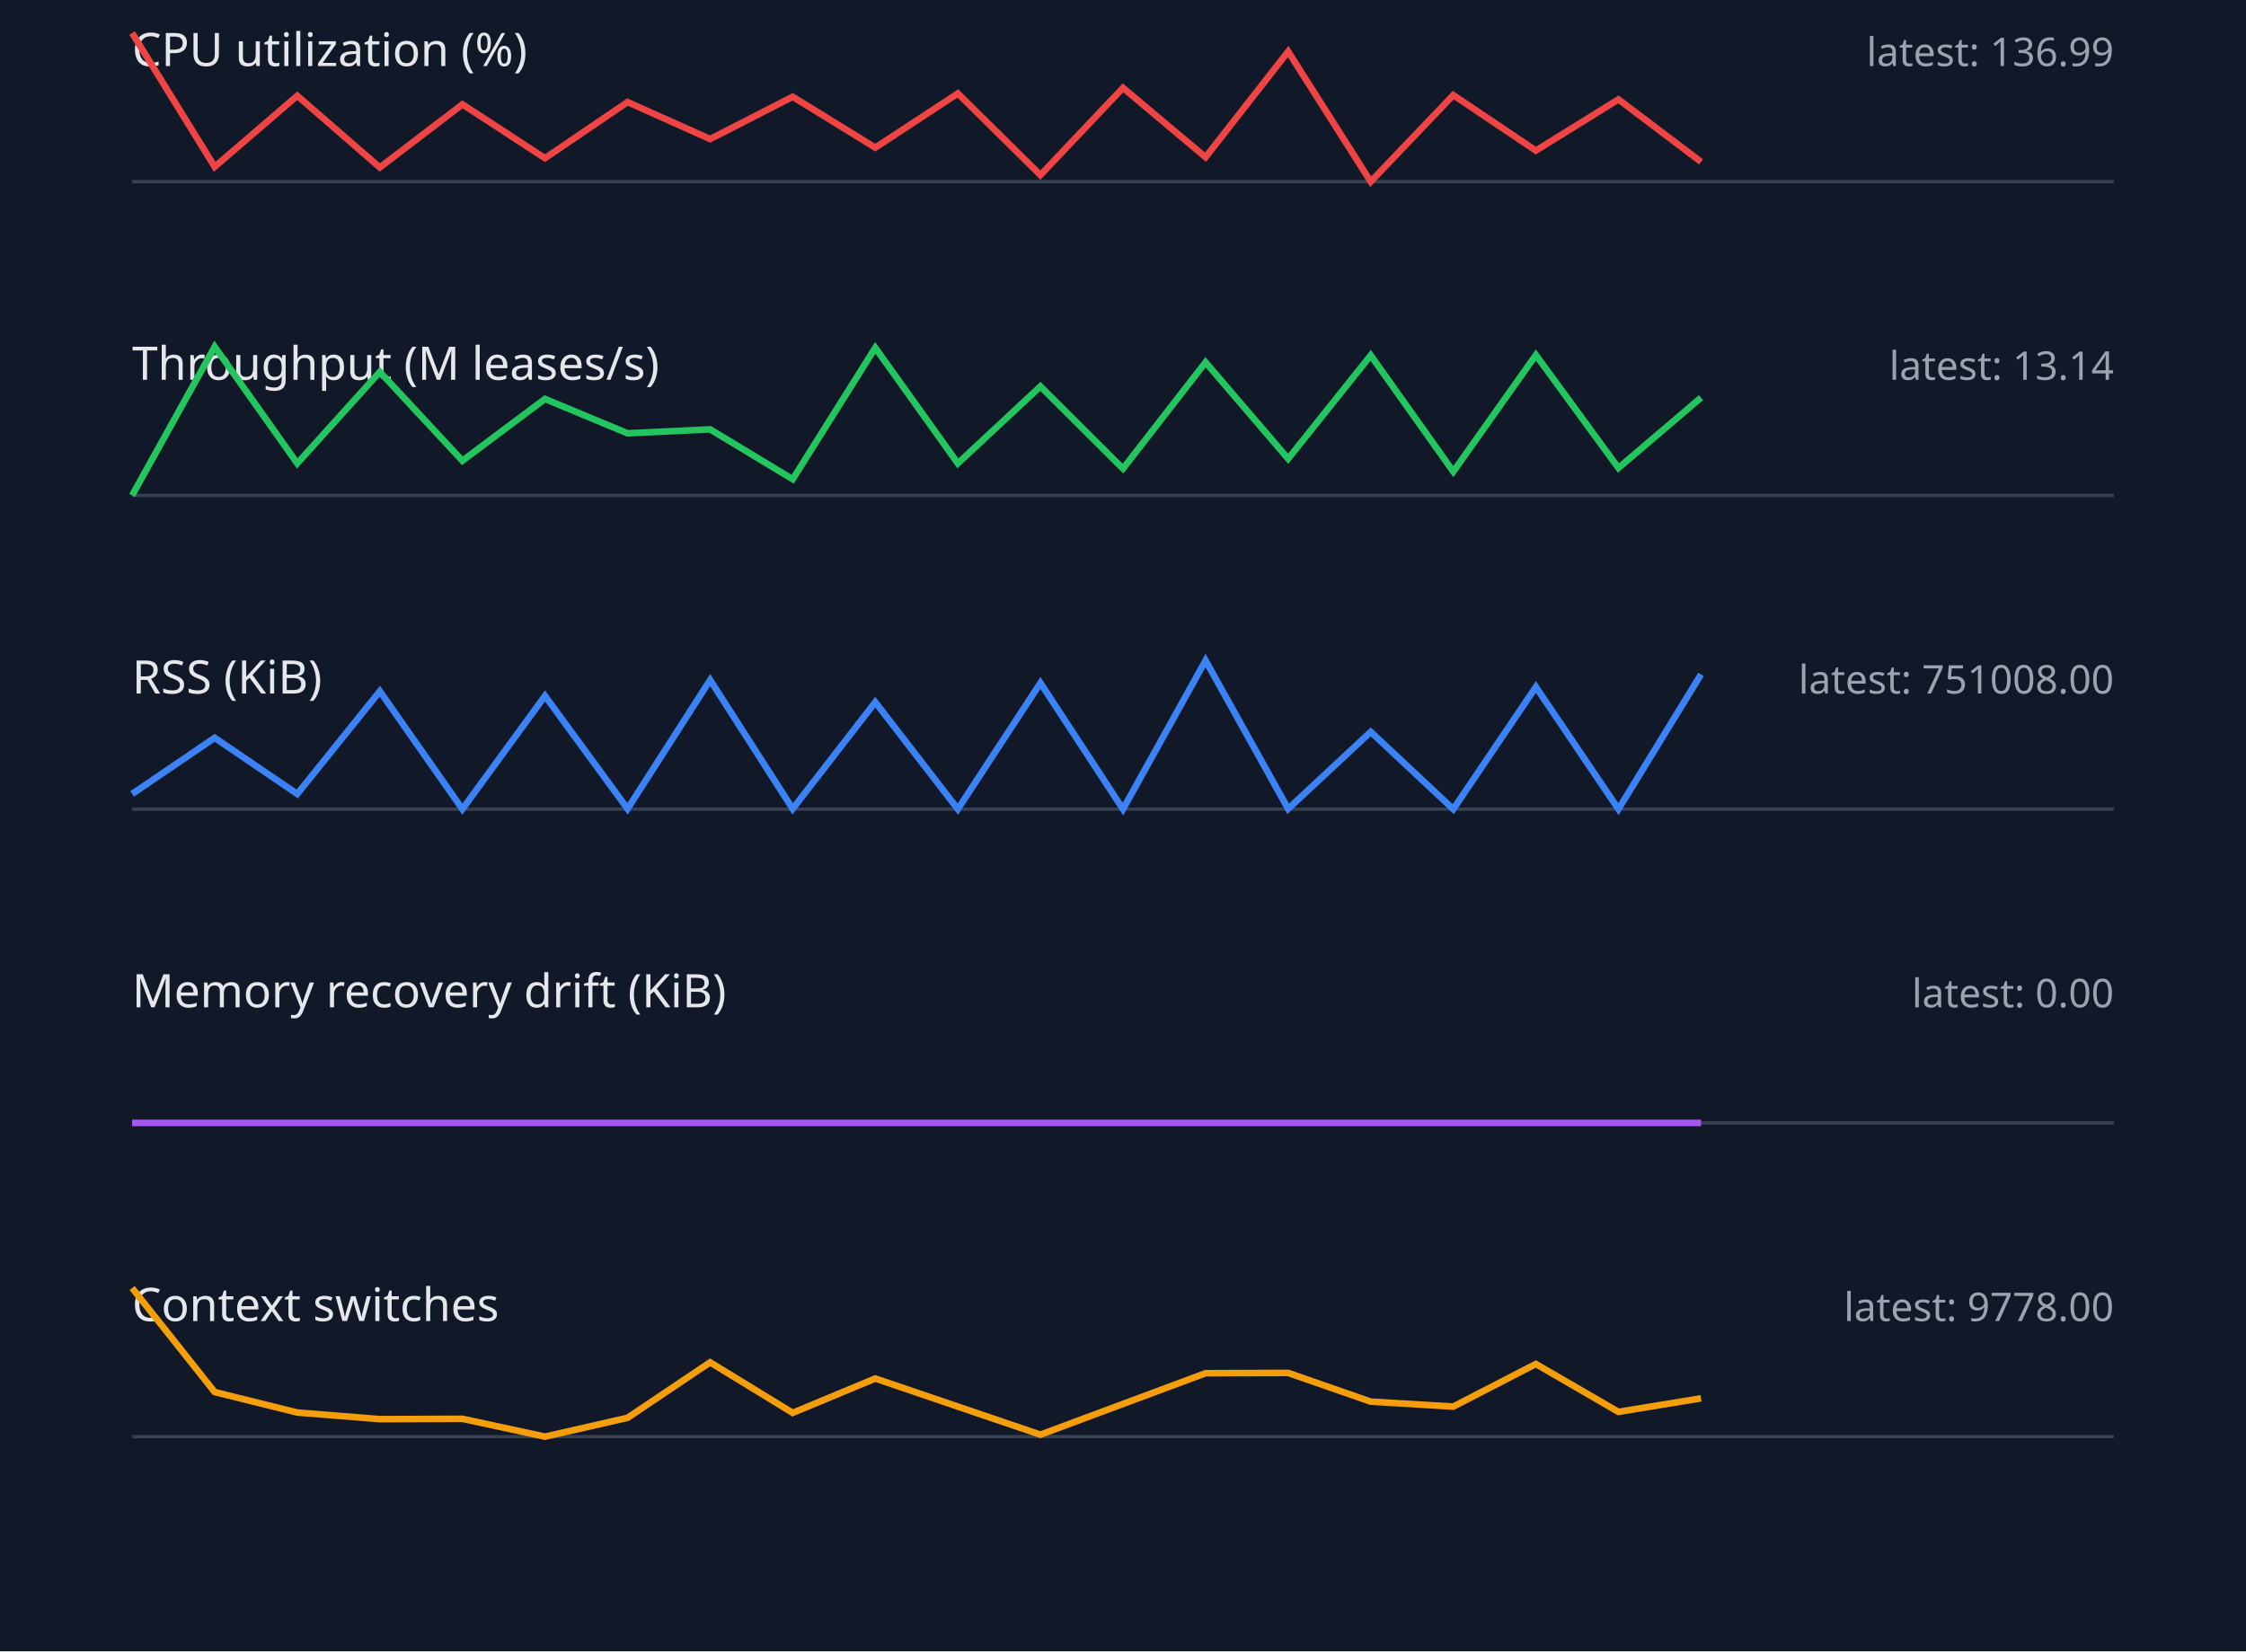
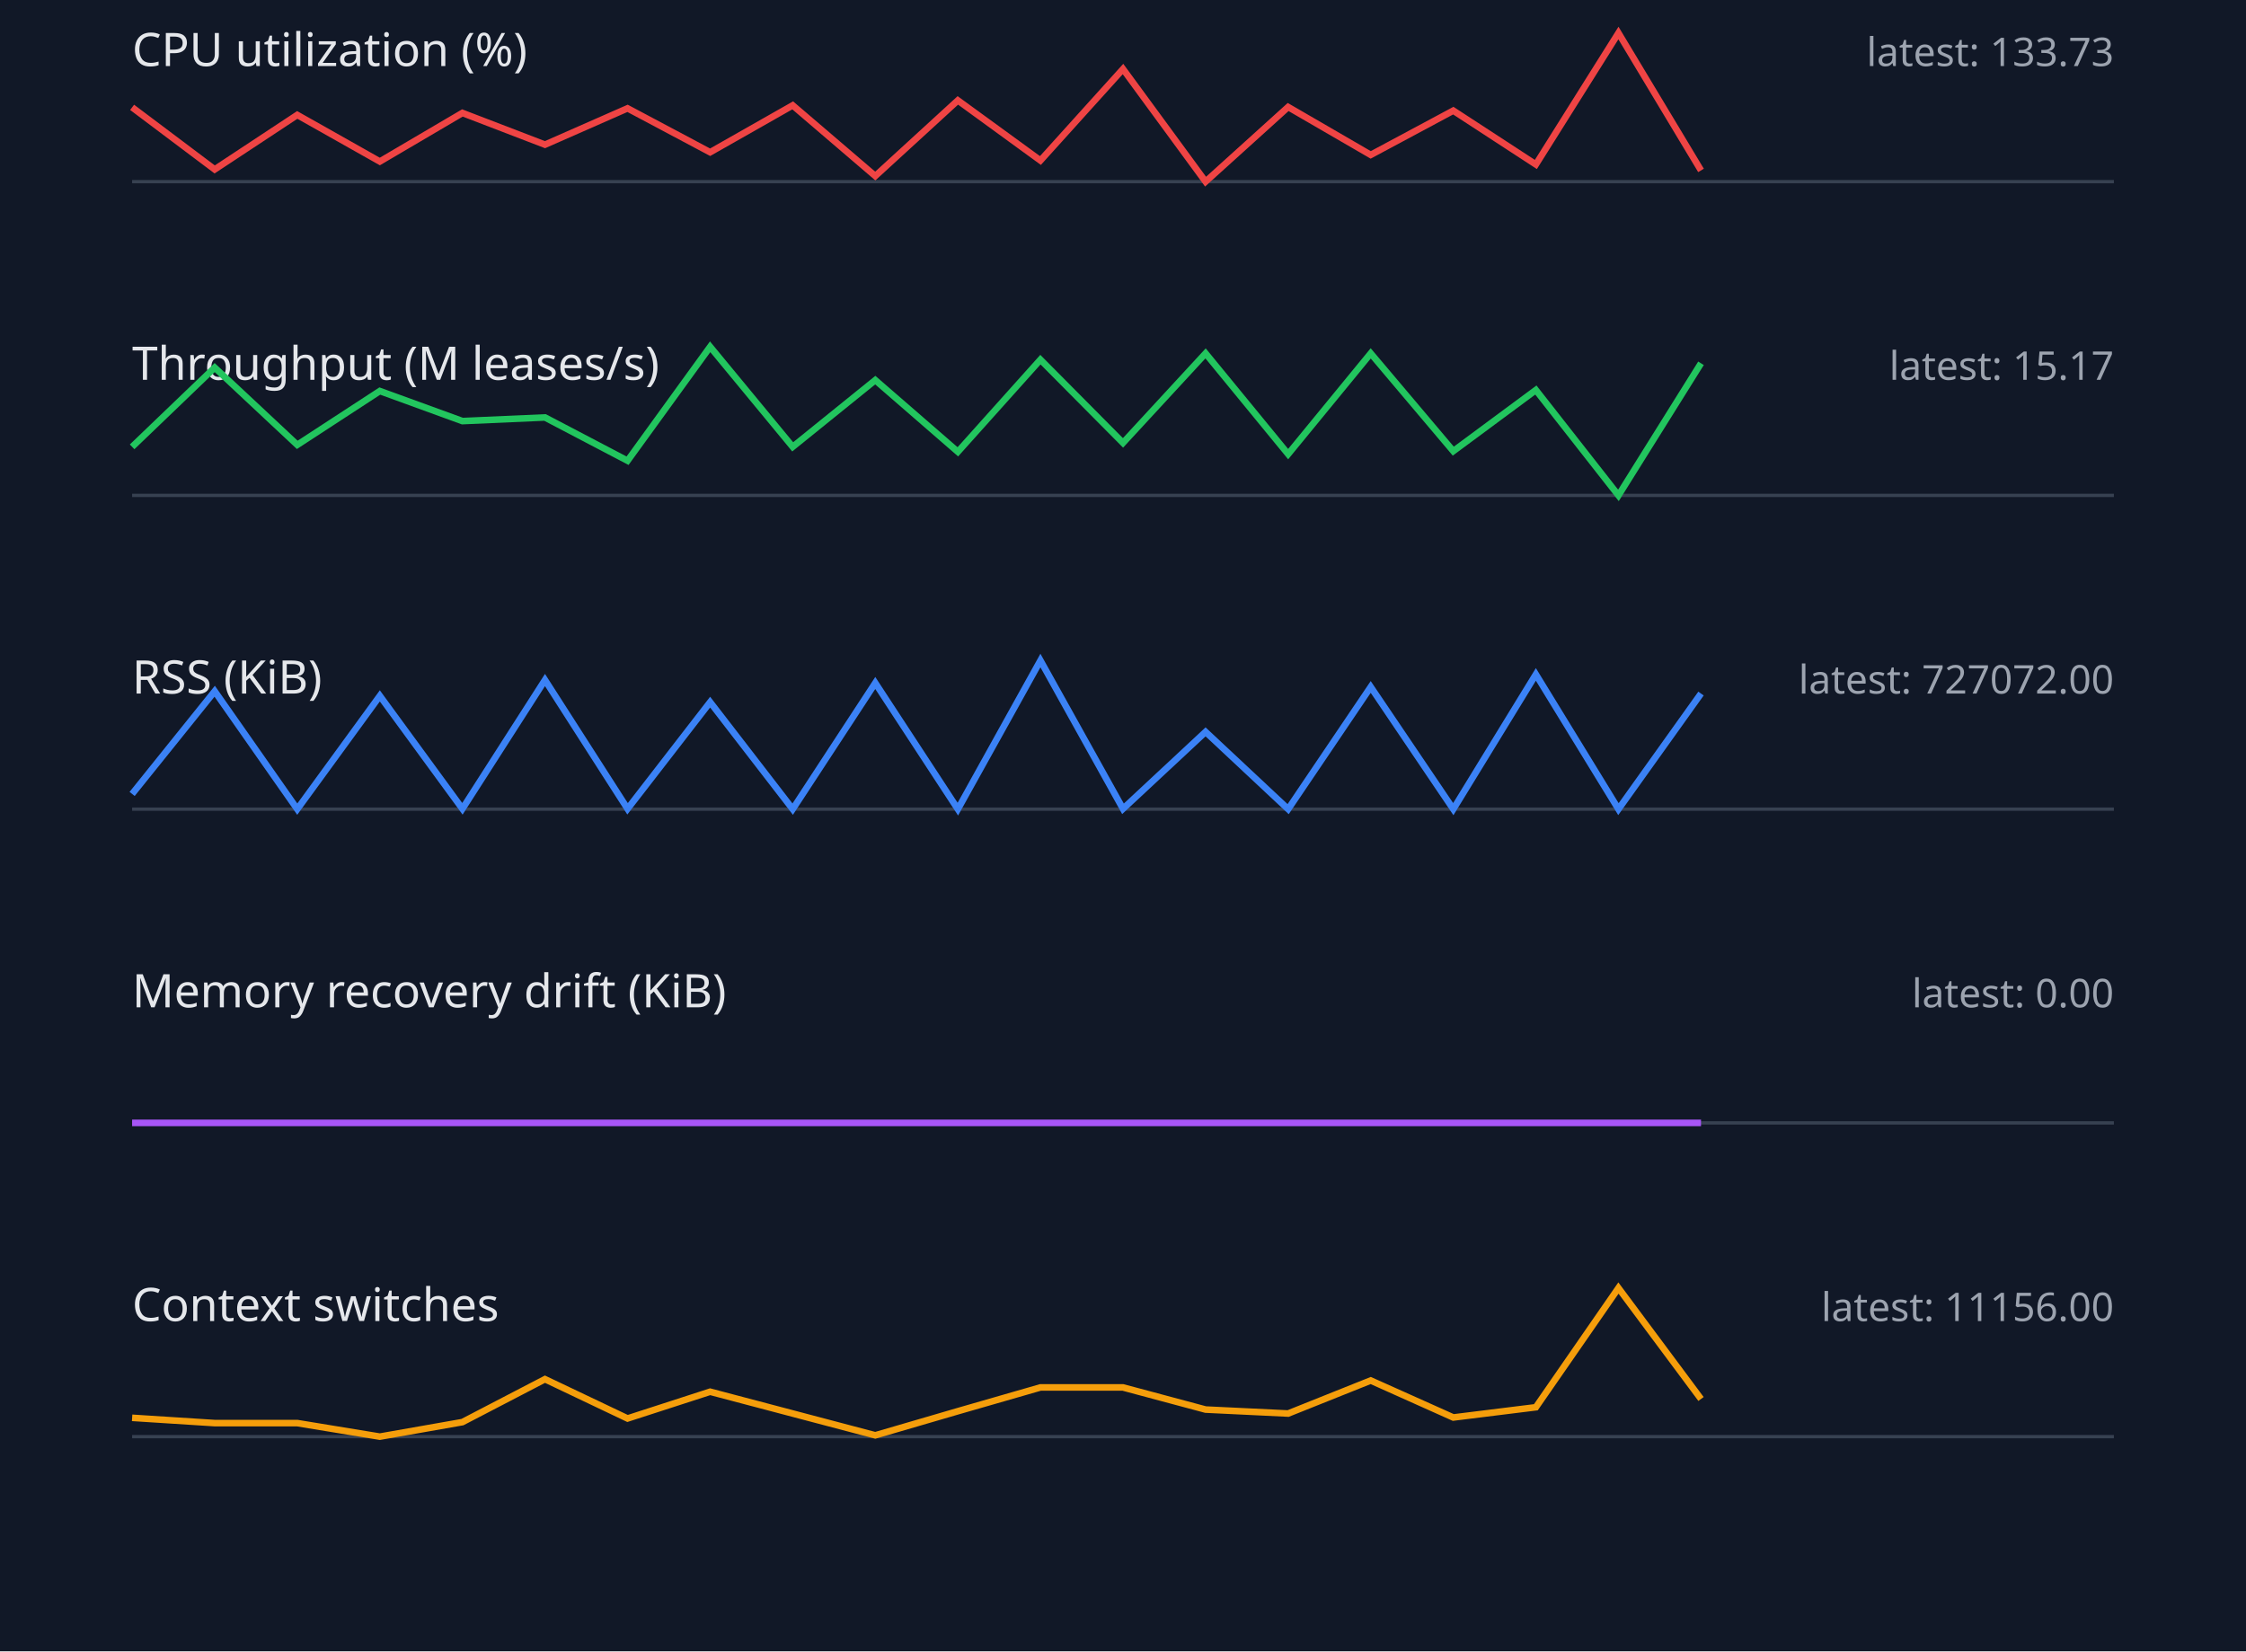
<svg xmlns="http://www.w3.org/2000/svg" width="680" height="500" viewBox="0 0 680 500">
  <style>.label{font:14px sans-serif;fill:#e5e7eb}.value{font:12px sans-serif;fill:#9ca3af}.axis{stroke:#374151}.series{fill:none;stroke-width:2}</style>
  <rect width="100%" height="100%" fill="#111827" />
  <text x="40" y="20" class="label">CPU utilization (%)</text>
-   <text x="640" y="20" text-anchor="end" class="value">latest: 136.99</text>
+   <text x="640" y="20" text-anchor="end" class="value">latest: 133.73</text>
  <line x1="40" y1="55" x2="640" y2="55" class="axis" />
-   <polyline points="40,10.0 65,50.5 90,29.0 115,50.7 140,31.6 165,47.9 190,30.9 215,42.1 240,29.3 265,44.7 290,28.3 315,53.0 340,26.6 365,47.6 390,15.6 415,55.0 440,28.8 465,45.6 490,30.1 515,49.0" stroke="#ef4444" class="series" />
+   <polyline points="40,32.5 65,51.3 90,34.8 115,48.9 140,34.2 165,43.8 190,32.8 215,46.1 240,31.9 265,53.3 290,30.4 315,48.6 340,20.9 365,55.0 390,32.4 415,46.9 440,33.5 465,49.8 490,10.0 515,51.6" stroke="#ef4444" class="series" />
  <text x="40" y="115" class="label">Throughput (M leases/s)</text>
-   <text x="640" y="115" text-anchor="end" class="value">latest: 13.14</text>
+   <text x="640" y="115" text-anchor="end" class="value">latest: 15.17</text>
  <line x1="40" y1="150" x2="640" y2="150" class="axis" />
-   <polyline points="40,150.0 65,105.0 90,140.3 115,112.6 140,139.5 165,120.8 190,131.2 215,130.0 240,145.1 265,105.3 290,140.3 315,117.0 340,141.9 365,109.7 390,138.9 415,107.6 440,142.8 465,107.5 490,141.7 515,120.4" stroke="#22c55e" class="series" />
+   <polyline points="40,135.3 65,111.3 90,134.7 115,118.4 140,127.5 165,126.4 190,139.5 215,105.0 240,135.3 265,115.1 290,136.8 315,108.9 340,134.1 365,107.0 390,137.5 415,107.0 440,136.6 465,118.1 490,150.0 515,110.0" stroke="#22c55e" class="series" />
  <text x="40" y="210" class="label">RSS (KiB)</text>
-   <text x="640" y="210" text-anchor="end" class="value">latest: 751008.00</text>
+   <text x="640" y="210" text-anchor="end" class="value">latest: 727072.00</text>
  <line x1="40" y1="245" x2="640" y2="245" class="axis" />
-   <polyline points="40,240.4 65,223.4 90,240.4 115,209.3 140,245.0 165,210.7 190,244.9 215,205.9 240,244.9 265,212.6 290,245.0 315,206.8 340,245.0 365,200.0 390,244.9 415,221.6 440,245.0 465,208.0 490,245.0 515,204.2" stroke="#3b82f6" class="series" />
+   <polyline points="40,240.4 65,209.3 90,245.0 115,210.7 140,244.9 165,205.9 190,244.9 215,212.6 240,245.0 265,206.8 290,245.0 315,200.0 340,244.9 365,221.6 390,245.0 415,208.0 440,245.0 465,204.2 490,245.0 515,210.0" stroke="#3b82f6" class="series" />
  <text x="40" y="305" class="label">Memory recovery drift (KiB)</text>
  <text x="640" y="305" text-anchor="end" class="value">latest: 0.00</text>
  <line x1="40" y1="340" x2="640" y2="340" class="axis" />
  <polyline points="40,340.0 65,340.0 90,340.0 115,340.0 140,340.0 165,340.0 190,340.0 215,340.0 240,340.0 265,340.0 290,340.0 315,340.0 340,340.0 365,340.0 390,340.0 415,340.0 440,340.0 465,340.0 490,340.0 515,340.0" stroke="#a855f7" class="series" />
  <text x="40" y="400" class="label">Context switches</text>
-   <text x="640" y="400" text-anchor="end" class="value">latest: 9778.00</text>
+   <text x="640" y="400" text-anchor="end" class="value">latest: 11156.00</text>
  <line x1="40" y1="435" x2="640" y2="435" class="axis" />
-   <polyline points="40,390.0 65,421.5 90,427.7 115,429.7 140,429.6 165,435.0 190,429.3 215,412.5 240,427.8 265,417.4 290,425.9 315,434.4 340,425.1 365,415.8 390,415.7 415,424.4 440,425.9 465,413.0 490,427.5 515,423.4" stroke="#f59e0b" class="series" />
+   <polyline points="40,429.3 65,430.9 90,430.9 115,435.0 140,430.6 165,417.6 190,429.5 215,421.4 240,428.0 265,434.6 290,427.3 315,420.1 340,420.1 365,426.8 390,428.0 415,418.0 440,429.2 465,426.1 490,390.0 515,423.6" stroke="#f59e0b" class="series" />
</svg>
